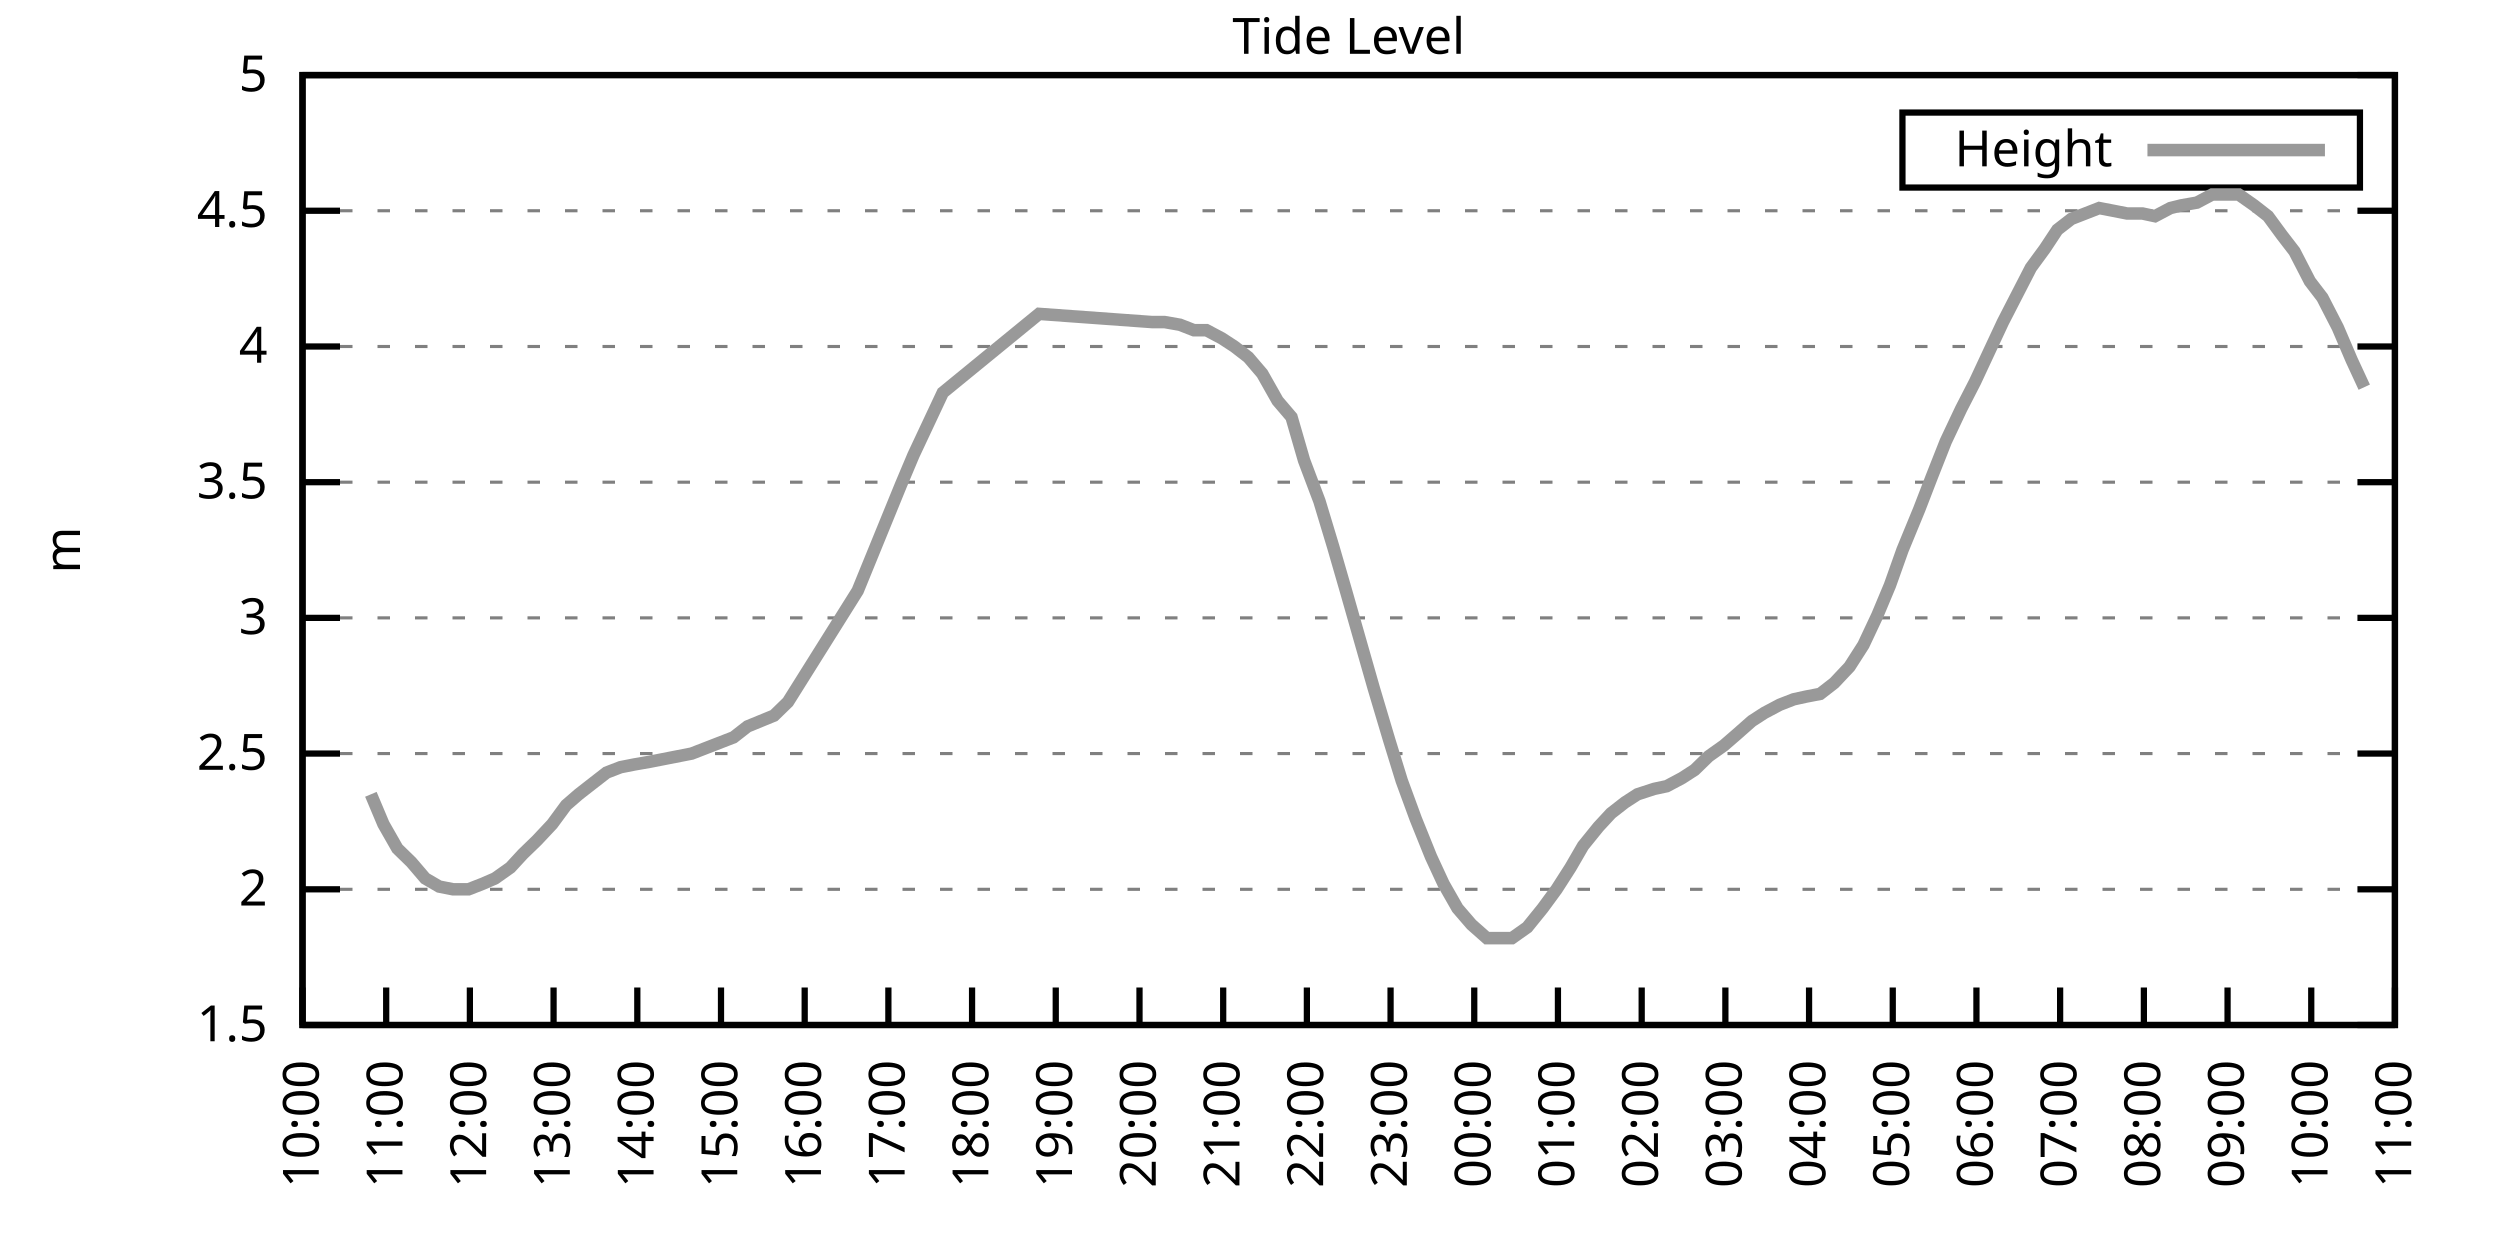
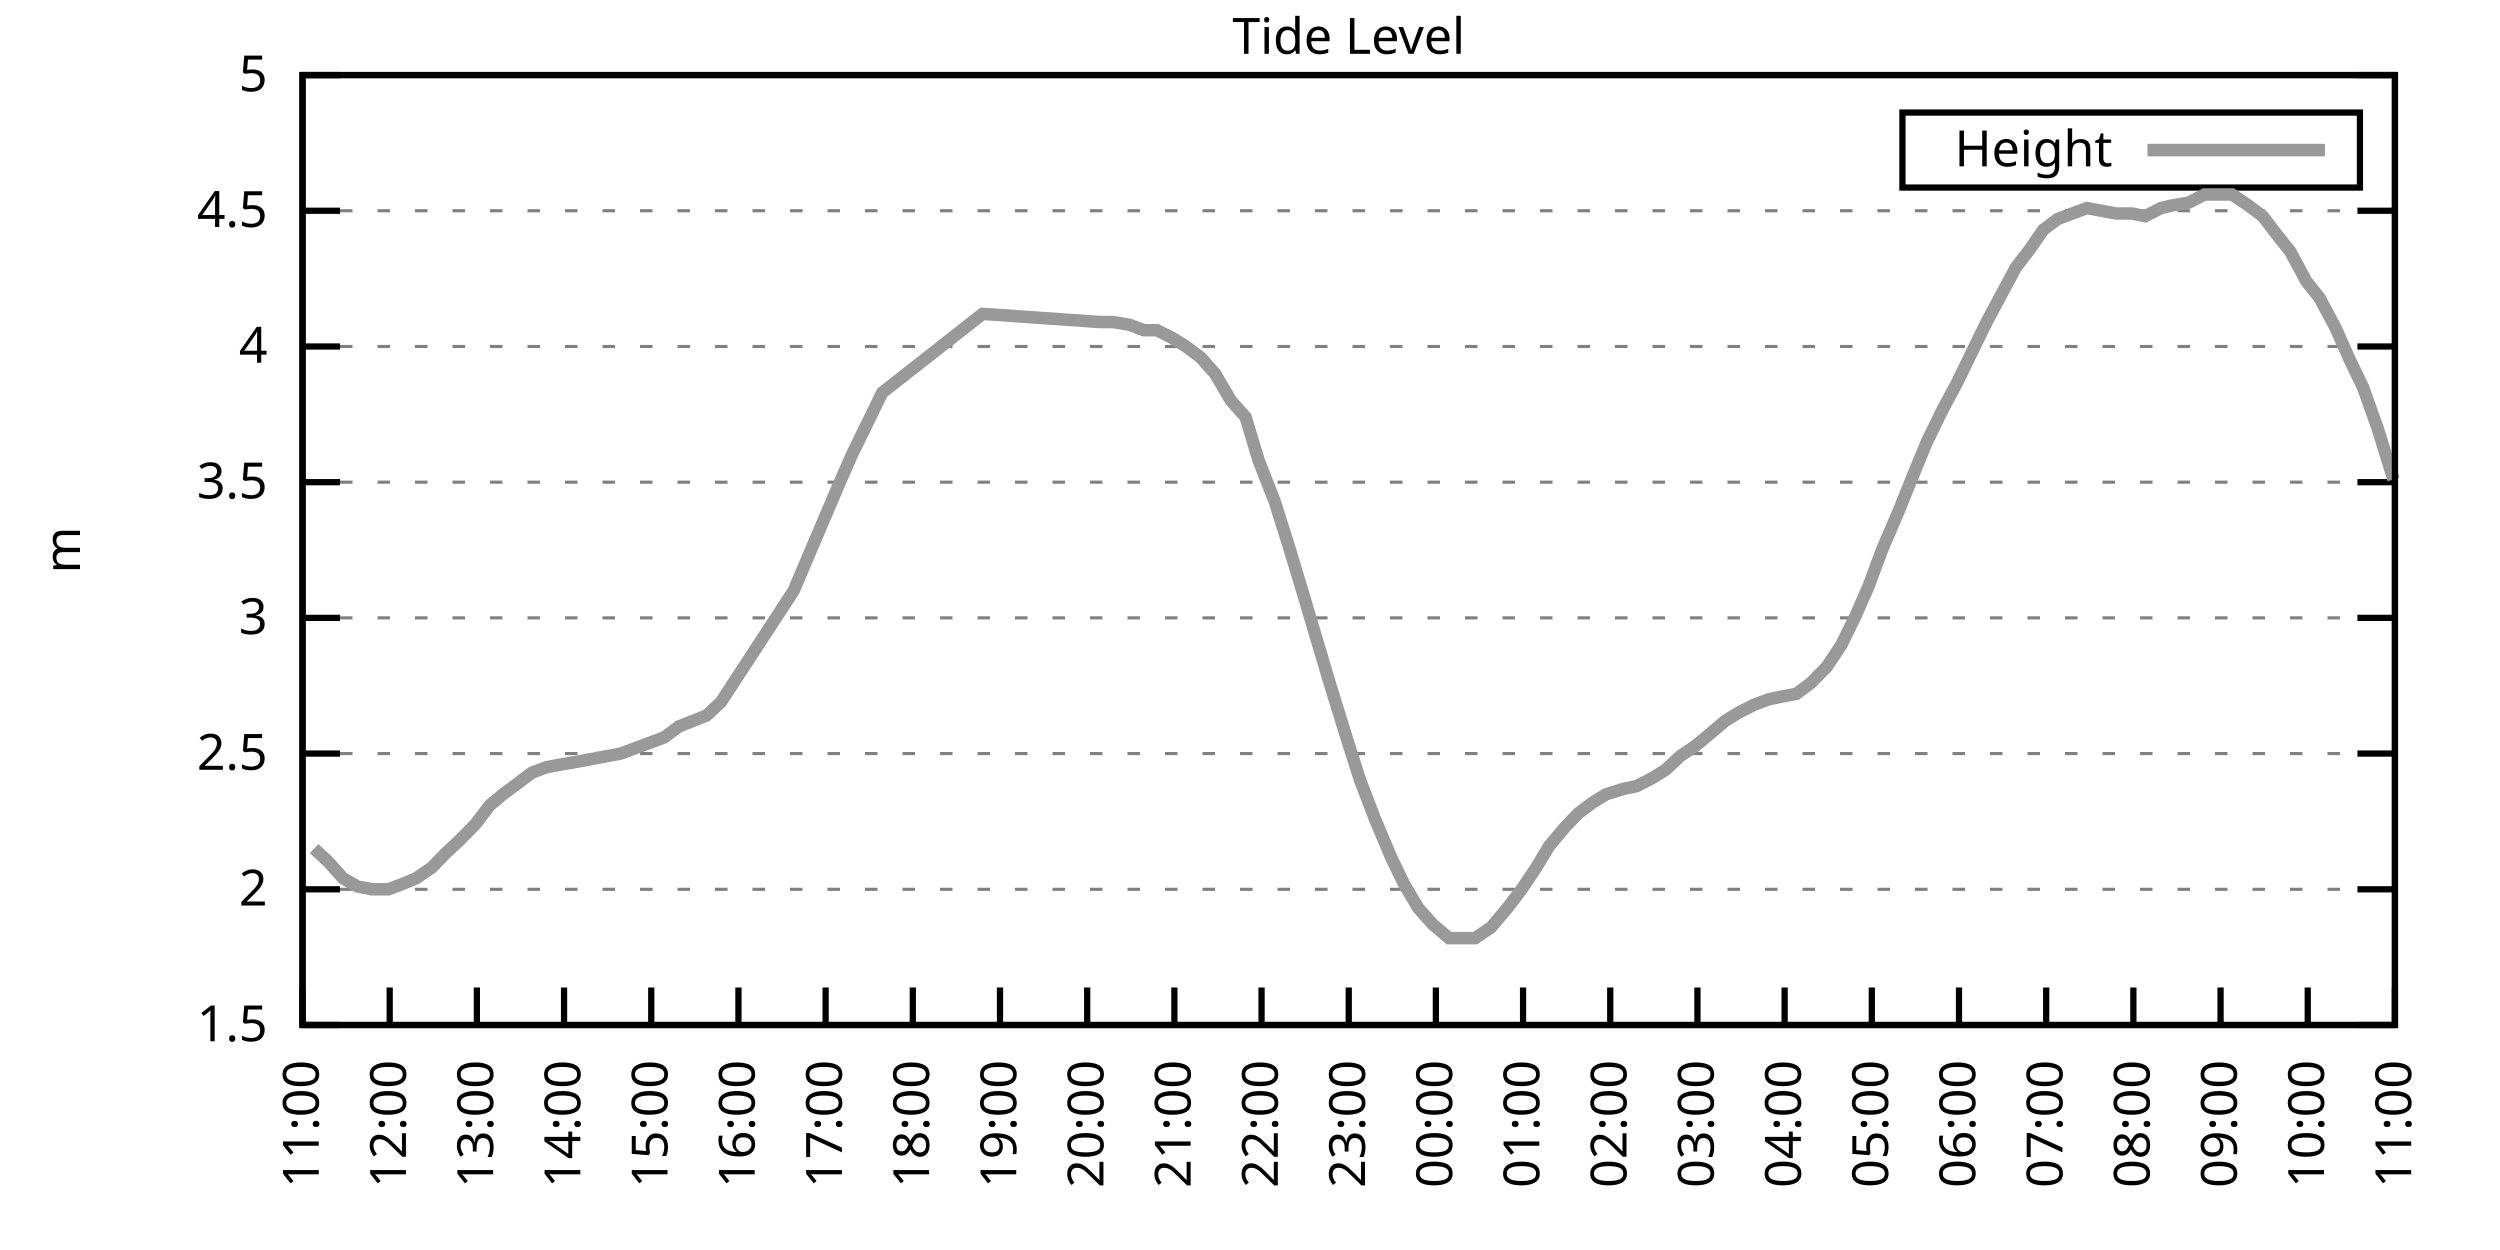
<svg xmlns="http://www.w3.org/2000/svg" xmlns:xlink="http://www.w3.org/1999/xlink" width="400" height="200" viewBox="0 0 400 200">
  <g id="gnuplot_canvas">
    <rect x="0" y="0" width="400" height="200" fill="none" />
    <defs>
      <circle id="gpDot" r="0.5" stroke-width="0.5" stroke="currentColor" />
      <path id="gpPt0" stroke-width="0.333" stroke="currentColor" d="M-1,0 h2 M0,-1 v2" />
      <path id="gpPt1" stroke-width="0.333" stroke="currentColor" d="M-1,-1 L1,1 M1,-1 L-1,1" />
      <path id="gpPt2" stroke-width="0.333" stroke="currentColor" d="M-1,0 L1,0 M0,-1 L0,1 M-1,-1 L1,1 M-1,1 L1,-1" />
      <rect id="gpPt3" stroke-width="0.333" stroke="currentColor" x="-1" y="-1" width="2" height="2" />
      <rect id="gpPt4" stroke-width="0.333" stroke="currentColor" fill="currentColor" x="-1" y="-1" width="2" height="2" />
      <circle id="gpPt5" stroke-width="0.333" stroke="currentColor" cx="0" cy="0" r="1" />
      <use xlink:href="#gpPt5" id="gpPt6" fill="currentColor" stroke="none" />
      <path id="gpPt7" stroke-width="0.333" stroke="currentColor" d="M0,-1.33 L-1.33,0.67 L1.33,0.67 z" />
      <use xlink:href="#gpPt7" id="gpPt8" fill="currentColor" stroke="none" />
      <use xlink:href="#gpPt7" id="gpPt9" stroke="currentColor" transform="rotate(180)" />
      <use xlink:href="#gpPt9" id="gpPt10" fill="currentColor" stroke="none" />
      <use xlink:href="#gpPt3" id="gpPt11" stroke="currentColor" transform="rotate(45)" />
      <use xlink:href="#gpPt11" id="gpPt12" fill="currentColor" stroke="none" />
      <path id="gpPt13" stroke-width="0.333" stroke="currentColor" d="M0,1.330 L1.265,0.411 L0.782,-1.067 L-0.782,-1.076 L-1.265,0.411 z" />
      <use xlink:href="#gpPt13" id="gpPt14" fill="currentColor" stroke="none" />
      <filter id="textbox" filterUnits="objectBoundingBox" x="0" y="0" height="1" width="1">
        <feFlood flood-color="white" flood-opacity="1" result="bgnd" />
        <feComposite in="SourceGraphic" in2="bgnd" operator="atop" />
      </filter>
      <filter id="greybox" filterUnits="objectBoundingBox" x="0" y="0" height="1" width="1">
        <feFlood flood-color="lightgrey" flood-opacity="1" result="grey" />
        <feComposite in="SourceGraphic" in2="grey" operator="atop" />
      </filter>
    </defs>
    <g fill="none" color="white" stroke="currentColor" stroke-width="1.00" stroke-linecap="butt" stroke-linejoin="miter">
</g>
    <g fill="none" color="black" stroke="currentColor" stroke-width="1.00" stroke-linecap="butt" stroke-linejoin="miter">
      <g stroke="none" shape-rendering="crispEdges">
        <polygon fill="rgb(255, 255, 255)" points="48.40,164.00 383.18,164.00 383.18,12.02 48.40,12.02 " />
      </g>
    </g>
    <g fill="none" color="black" stroke="currentColor" stroke-width="1.00" stroke-linecap="butt" stroke-linejoin="miter">
</g>
    <g fill="none" color="black" stroke="black" stroke-width="0.50" stroke-linecap="butt" stroke-linejoin="miter">
</g>
    <g fill="none" color="gray" stroke="currentColor" stroke-width="0.50" stroke-linecap="butt" stroke-linejoin="miter">
      <path stroke="gray" stroke-dasharray="2,4" class="gridline" d="M48.40,164.00 L383.19,164.00  " />
    </g>
    <g fill="none" color="gray" stroke="gray" stroke-width="1.00" stroke-linecap="butt" stroke-linejoin="miter">
</g>
    <g fill="none" color="black" stroke="currentColor" stroke-width="1.00" stroke-linecap="butt" stroke-linejoin="miter">
      <path stroke="black" d="M48.40,164.00 L54.40,164.00 M383.19,164.00 L377.19,164.00  " />
      <g transform="translate(42.80,166.60)" stroke="none" fill="black" font-family="Sans" font-size="8.00" text-anchor="end">
        <text>
          <tspan font-family="Sans"> 1.5</tspan>
        </text>
      </g>
    </g>
    <g fill="none" color="black" stroke="currentColor" stroke-width="1.00" stroke-linecap="butt" stroke-linejoin="miter">
</g>
    <g fill="none" color="black" stroke="black" stroke-width="0.50" stroke-linecap="butt" stroke-linejoin="miter">
</g>
    <g fill="none" color="gray" stroke="currentColor" stroke-width="0.50" stroke-linecap="butt" stroke-linejoin="miter">
      <path stroke="gray" stroke-dasharray="2,4" class="gridline" d="M48.40,142.29 L383.19,142.29  " />
    </g>
    <g fill="none" color="gray" stroke="gray" stroke-width="1.00" stroke-linecap="butt" stroke-linejoin="miter">
</g>
    <g fill="none" color="black" stroke="currentColor" stroke-width="1.00" stroke-linecap="butt" stroke-linejoin="miter">
      <path stroke="black" d="M48.40,142.29 L54.40,142.29 M383.19,142.29 L377.19,142.29  " />
      <g transform="translate(42.80,144.89)" stroke="none" fill="black" font-family="Sans" font-size="8.00" text-anchor="end">
        <text>
          <tspan font-family="Sans"> 2</tspan>
        </text>
      </g>
    </g>
    <g fill="none" color="black" stroke="currentColor" stroke-width="1.00" stroke-linecap="butt" stroke-linejoin="miter">
</g>
    <g fill="none" color="black" stroke="black" stroke-width="0.50" stroke-linecap="butt" stroke-linejoin="miter">
</g>
    <g fill="none" color="gray" stroke="currentColor" stroke-width="0.50" stroke-linecap="butt" stroke-linejoin="miter">
      <path stroke="gray" stroke-dasharray="2,4" class="gridline" d="M48.40,120.57 L383.19,120.57  " />
    </g>
    <g fill="none" color="gray" stroke="gray" stroke-width="1.00" stroke-linecap="butt" stroke-linejoin="miter">
</g>
    <g fill="none" color="black" stroke="currentColor" stroke-width="1.00" stroke-linecap="butt" stroke-linejoin="miter">
      <path stroke="black" d="M48.40,120.57 L54.40,120.57 M383.19,120.57 L377.19,120.57  " />
      <g transform="translate(42.80,123.17)" stroke="none" fill="black" font-family="Sans" font-size="8.00" text-anchor="end">
        <text>
          <tspan font-family="Sans"> 2.5</tspan>
        </text>
      </g>
    </g>
    <g fill="none" color="black" stroke="currentColor" stroke-width="1.00" stroke-linecap="butt" stroke-linejoin="miter">
</g>
    <g fill="none" color="black" stroke="black" stroke-width="0.50" stroke-linecap="butt" stroke-linejoin="miter">
</g>
    <g fill="none" color="gray" stroke="currentColor" stroke-width="0.50" stroke-linecap="butt" stroke-linejoin="miter">
      <path stroke="gray" stroke-dasharray="2,4" class="gridline" d="M48.40,98.86 L383.19,98.86  " />
    </g>
    <g fill="none" color="gray" stroke="gray" stroke-width="1.00" stroke-linecap="butt" stroke-linejoin="miter">
</g>
    <g fill="none" color="black" stroke="currentColor" stroke-width="1.00" stroke-linecap="butt" stroke-linejoin="miter">
      <path stroke="black" d="M48.40,98.86 L54.40,98.86 M383.19,98.86 L377.19,98.86  " />
      <g transform="translate(42.80,101.46)" stroke="none" fill="black" font-family="Sans" font-size="8.00" text-anchor="end">
        <text>
          <tspan font-family="Sans"> 3</tspan>
        </text>
      </g>
    </g>
    <g fill="none" color="black" stroke="currentColor" stroke-width="1.00" stroke-linecap="butt" stroke-linejoin="miter">
</g>
    <g fill="none" color="black" stroke="black" stroke-width="0.50" stroke-linecap="butt" stroke-linejoin="miter">
</g>
    <g fill="none" color="gray" stroke="currentColor" stroke-width="0.50" stroke-linecap="butt" stroke-linejoin="miter">
      <path stroke="gray" stroke-dasharray="2,4" class="gridline" d="M48.40,77.15 L383.19,77.15  " />
    </g>
    <g fill="none" color="gray" stroke="gray" stroke-width="1.00" stroke-linecap="butt" stroke-linejoin="miter">
</g>
    <g fill="none" color="black" stroke="currentColor" stroke-width="1.00" stroke-linecap="butt" stroke-linejoin="miter">
      <path stroke="black" d="M48.40,77.15 L54.40,77.15 M383.19,77.15 L377.19,77.15  " />
      <g transform="translate(42.80,79.75)" stroke="none" fill="black" font-family="Sans" font-size="8.00" text-anchor="end">
        <text>
          <tspan font-family="Sans"> 3.5</tspan>
        </text>
      </g>
    </g>
    <g fill="none" color="black" stroke="currentColor" stroke-width="1.00" stroke-linecap="butt" stroke-linejoin="miter">
</g>
    <g fill="none" color="black" stroke="black" stroke-width="0.50" stroke-linecap="butt" stroke-linejoin="miter">
</g>
    <g fill="none" color="gray" stroke="currentColor" stroke-width="0.50" stroke-linecap="butt" stroke-linejoin="miter">
      <path stroke="gray" stroke-dasharray="2,4" class="gridline" d="M48.40,55.44 L383.19,55.44  " />
    </g>
    <g fill="none" color="gray" stroke="gray" stroke-width="1.00" stroke-linecap="butt" stroke-linejoin="miter">
</g>
    <g fill="none" color="black" stroke="currentColor" stroke-width="1.00" stroke-linecap="butt" stroke-linejoin="miter">
      <path stroke="black" d="M48.40,55.44 L54.40,55.44 M383.19,55.44 L377.19,55.44  " />
      <g transform="translate(42.80,58.04)" stroke="none" fill="black" font-family="Sans" font-size="8.00" text-anchor="end">
        <text>
          <tspan font-family="Sans"> 4</tspan>
        </text>
      </g>
    </g>
    <g fill="none" color="black" stroke="currentColor" stroke-width="1.00" stroke-linecap="butt" stroke-linejoin="miter">
</g>
    <g fill="none" color="black" stroke="black" stroke-width="0.50" stroke-linecap="butt" stroke-linejoin="miter">
</g>
    <g fill="none" color="gray" stroke="currentColor" stroke-width="0.50" stroke-linecap="butt" stroke-linejoin="miter">
      <path stroke="gray" stroke-dasharray="2,4" class="gridline" d="M48.40,33.72 L383.19,33.72  " />
    </g>
    <g fill="none" color="gray" stroke="gray" stroke-width="1.00" stroke-linecap="butt" stroke-linejoin="miter">
</g>
    <g fill="none" color="black" stroke="currentColor" stroke-width="1.00" stroke-linecap="butt" stroke-linejoin="miter">
      <path stroke="black" d="M48.40,33.72 L54.40,33.72 M383.19,33.72 L377.19,33.72  " />
      <g transform="translate(42.80,36.32)" stroke="none" fill="black" font-family="Sans" font-size="8.00" text-anchor="end">
        <text>
          <tspan font-family="Sans"> 4.5</tspan>
        </text>
      </g>
    </g>
    <g fill="none" color="black" stroke="currentColor" stroke-width="1.00" stroke-linecap="butt" stroke-linejoin="miter">
</g>
    <g fill="none" color="black" stroke="black" stroke-width="0.50" stroke-linecap="butt" stroke-linejoin="miter">
</g>
    <g fill="none" color="gray" stroke="currentColor" stroke-width="0.50" stroke-linecap="butt" stroke-linejoin="miter">
      <path stroke="gray" stroke-dasharray="2,4" class="gridline" d="M48.40,12.01 L383.19,12.01  " />
    </g>
    <g fill="none" color="gray" stroke="gray" stroke-width="1.00" stroke-linecap="butt" stroke-linejoin="miter">
</g>
    <g fill="none" color="black" stroke="currentColor" stroke-width="1.00" stroke-linecap="butt" stroke-linejoin="miter">
      <path stroke="black" d="M48.40,12.01 L54.40,12.01 M383.19,12.01 L377.19,12.01  " />
      <g transform="translate(42.80,14.61)" stroke="none" fill="black" font-family="Sans" font-size="8.00" text-anchor="end">
        <text>
          <tspan font-family="Sans"> 5</tspan>
        </text>
      </g>
    </g>
    <g fill="none" color="black" stroke="currentColor" stroke-width="1.00" stroke-linecap="butt" stroke-linejoin="miter">
      <path stroke="black" d="M48.40,164.00 L48.40,158.00  " />
      <g transform="translate(51.00,169.60) rotate(270.00)" stroke="none" fill="black" font-family="Sans" font-size="8.00" text-anchor="end">
        <text>
-           <tspan font-family="Sans">10:00</tspan>
-         </text>
-       </g>
-     </g>
-     <g fill="none" color="black" stroke="currentColor" stroke-width="1.00" stroke-linecap="butt" stroke-linejoin="miter">
-       <path stroke="black" d="M61.79,164.00 L61.79,158.00  " />
-       <g transform="translate(64.39,169.60) rotate(270.00)" stroke="none" fill="black" font-family="Sans" font-size="8.00" text-anchor="end">
-         <text>
          <tspan font-family="Sans">11:00</tspan>
        </text>
      </g>
    </g>
    <g fill="none" color="black" stroke="currentColor" stroke-width="1.00" stroke-linecap="butt" stroke-linejoin="miter">
-       <path stroke="black" d="M75.18,164.00 L75.18,158.00  " />
-       <g transform="translate(77.78,169.60) rotate(270.00)" stroke="none" fill="black" font-family="Sans" font-size="8.00" text-anchor="end">
+       <path stroke="black" d="M62.35,164.00 L62.35,158.00  " />
+       <g transform="translate(64.95,169.60) rotate(270.00)" stroke="none" fill="black" font-family="Sans" font-size="8.00" text-anchor="end">
        <text>
          <tspan font-family="Sans">12:00</tspan>
        </text>
      </g>
    </g>
    <g fill="none" color="black" stroke="currentColor" stroke-width="1.00" stroke-linecap="butt" stroke-linejoin="miter">
-       <path stroke="black" d="M88.57,164.00 L88.57,158.00  " />
-       <g transform="translate(91.17,169.60) rotate(270.00)" stroke="none" fill="black" font-family="Sans" font-size="8.00" text-anchor="end">
+       <path stroke="black" d="M76.30,164.00 L76.30,158.00  " />
+       <g transform="translate(78.90,169.60) rotate(270.00)" stroke="none" fill="black" font-family="Sans" font-size="8.00" text-anchor="end">
        <text>
          <tspan font-family="Sans">13:00</tspan>
        </text>
      </g>
    </g>
    <g fill="none" color="black" stroke="currentColor" stroke-width="1.00" stroke-linecap="butt" stroke-linejoin="miter">
-       <path stroke="black" d="M101.97,164.00 L101.97,158.00  " />
-       <g transform="translate(104.57,169.60) rotate(270.00)" stroke="none" fill="black" font-family="Sans" font-size="8.00" text-anchor="end">
+       <path stroke="black" d="M90.25,164.00 L90.25,158.00  " />
+       <g transform="translate(92.85,169.60) rotate(270.00)" stroke="none" fill="black" font-family="Sans" font-size="8.00" text-anchor="end">
        <text>
          <tspan font-family="Sans">14:00</tspan>
        </text>
      </g>
    </g>
    <g fill="none" color="black" stroke="currentColor" stroke-width="1.00" stroke-linecap="butt" stroke-linejoin="miter">
-       <path stroke="black" d="M115.36,164.00 L115.36,158.00  " />
-       <g transform="translate(117.96,169.60) rotate(270.00)" stroke="none" fill="black" font-family="Sans" font-size="8.00" text-anchor="end">
+       <path stroke="black" d="M104.20,164.00 L104.20,158.00  " />
+       <g transform="translate(106.80,169.60) rotate(270.00)" stroke="none" fill="black" font-family="Sans" font-size="8.00" text-anchor="end">
        <text>
          <tspan font-family="Sans">15:00</tspan>
        </text>
      </g>
    </g>
    <g fill="none" color="black" stroke="currentColor" stroke-width="1.00" stroke-linecap="butt" stroke-linejoin="miter">
-       <path stroke="black" d="M128.75,164.00 L128.75,158.00  " />
-       <g transform="translate(131.35,169.60) rotate(270.00)" stroke="none" fill="black" font-family="Sans" font-size="8.00" text-anchor="end">
+       <path stroke="black" d="M118.15,164.00 L118.15,158.00  " />
+       <g transform="translate(120.75,169.60) rotate(270.00)" stroke="none" fill="black" font-family="Sans" font-size="8.00" text-anchor="end">
        <text>
          <tspan font-family="Sans">16:00</tspan>
        </text>
      </g>
    </g>
    <g fill="none" color="black" stroke="currentColor" stroke-width="1.00" stroke-linecap="butt" stroke-linejoin="miter">
-       <path stroke="black" d="M142.14,164.00 L142.14,158.00  " />
-       <g transform="translate(144.74,169.60) rotate(270.00)" stroke="none" fill="black" font-family="Sans" font-size="8.00" text-anchor="end">
+       <path stroke="black" d="M132.10,164.00 L132.10,158.00  " />
+       <g transform="translate(134.70,169.60) rotate(270.00)" stroke="none" fill="black" font-family="Sans" font-size="8.00" text-anchor="end">
        <text>
          <tspan font-family="Sans">17:00</tspan>
        </text>
      </g>
    </g>
    <g fill="none" color="black" stroke="currentColor" stroke-width="1.00" stroke-linecap="butt" stroke-linejoin="miter">
-       <path stroke="black" d="M155.53,164.00 L155.53,158.00  " />
-       <g transform="translate(158.13,169.60) rotate(270.00)" stroke="none" fill="black" font-family="Sans" font-size="8.00" text-anchor="end">
+       <path stroke="black" d="M146.05,164.00 L146.05,158.00  " />
+       <g transform="translate(148.65,169.60) rotate(270.00)" stroke="none" fill="black" font-family="Sans" font-size="8.00" text-anchor="end">
        <text>
          <tspan font-family="Sans">18:00</tspan>
        </text>
      </g>
    </g>
    <g fill="none" color="black" stroke="currentColor" stroke-width="1.00" stroke-linecap="butt" stroke-linejoin="miter">
-       <path stroke="black" d="M168.92,164.00 L168.92,158.00  " />
-       <g transform="translate(171.52,169.60) rotate(270.00)" stroke="none" fill="black" font-family="Sans" font-size="8.00" text-anchor="end">
+       <path stroke="black" d="M160.00,164.00 L160.00,158.00  " />
+       <g transform="translate(162.60,169.60) rotate(270.00)" stroke="none" fill="black" font-family="Sans" font-size="8.00" text-anchor="end">
        <text>
          <tspan font-family="Sans">19:00</tspan>
        </text>
      </g>
    </g>
    <g fill="none" color="black" stroke="currentColor" stroke-width="1.00" stroke-linecap="butt" stroke-linejoin="miter">
-       <path stroke="black" d="M182.32,164.00 L182.32,158.00  " />
-       <g transform="translate(184.92,169.60) rotate(270.00)" stroke="none" fill="black" font-family="Sans" font-size="8.00" text-anchor="end">
+       <path stroke="black" d="M173.95,164.00 L173.95,158.00  " />
+       <g transform="translate(176.55,169.60) rotate(270.00)" stroke="none" fill="black" font-family="Sans" font-size="8.00" text-anchor="end">
        <text>
          <tspan font-family="Sans">20:00</tspan>
        </text>
      </g>
    </g>
    <g fill="none" color="black" stroke="currentColor" stroke-width="1.00" stroke-linecap="butt" stroke-linejoin="miter">
-       <path stroke="black" d="M195.71,164.00 L195.71,158.00  " />
-       <g transform="translate(198.31,169.60) rotate(270.00)" stroke="none" fill="black" font-family="Sans" font-size="8.00" text-anchor="end">
+       <path stroke="black" d="M187.90,164.00 L187.90,158.00  " />
+       <g transform="translate(190.50,169.60) rotate(270.00)" stroke="none" fill="black" font-family="Sans" font-size="8.00" text-anchor="end">
        <text>
          <tspan font-family="Sans">21:00</tspan>
        </text>
      </g>
    </g>
    <g fill="none" color="black" stroke="currentColor" stroke-width="1.00" stroke-linecap="butt" stroke-linejoin="miter">
-       <path stroke="black" d="M209.10,164.00 L209.10,158.00  " />
-       <g transform="translate(211.70,169.60) rotate(270.00)" stroke="none" fill="black" font-family="Sans" font-size="8.00" text-anchor="end">
+       <path stroke="black" d="M201.85,164.00 L201.85,158.00  " />
+       <g transform="translate(204.45,169.60) rotate(270.00)" stroke="none" fill="black" font-family="Sans" font-size="8.00" text-anchor="end">
        <text>
          <tspan font-family="Sans">22:00</tspan>
        </text>
      </g>
    </g>
    <g fill="none" color="black" stroke="currentColor" stroke-width="1.00" stroke-linecap="butt" stroke-linejoin="miter">
-       <path stroke="black" d="M222.49,164.00 L222.49,158.00  " />
-       <g transform="translate(225.09,169.60) rotate(270.00)" stroke="none" fill="black" font-family="Sans" font-size="8.00" text-anchor="end">
+       <path stroke="black" d="M215.80,164.00 L215.80,158.00  " />
+       <g transform="translate(218.40,169.60) rotate(270.00)" stroke="none" fill="black" font-family="Sans" font-size="8.00" text-anchor="end">
        <text>
          <tspan font-family="Sans">23:00</tspan>
        </text>
      </g>
    </g>
    <g fill="none" color="black" stroke="currentColor" stroke-width="1.00" stroke-linecap="butt" stroke-linejoin="miter">
-       <path stroke="black" d="M235.88,164.00 L235.88,158.00  " />
-       <g transform="translate(238.48,169.60) rotate(270.00)" stroke="none" fill="black" font-family="Sans" font-size="8.00" text-anchor="end">
+       <path stroke="black" d="M229.74,164.00 L229.74,158.00  " />
+       <g transform="translate(232.34,169.60) rotate(270.00)" stroke="none" fill="black" font-family="Sans" font-size="8.00" text-anchor="end">
        <text>
          <tspan font-family="Sans">00:00</tspan>
        </text>
      </g>
    </g>
    <g fill="none" color="black" stroke="currentColor" stroke-width="1.00" stroke-linecap="butt" stroke-linejoin="miter">
-       <path stroke="black" d="M249.27,164.00 L249.27,158.00  " />
-       <g transform="translate(251.87,169.60) rotate(270.00)" stroke="none" fill="black" font-family="Sans" font-size="8.00" text-anchor="end">
+       <path stroke="black" d="M243.69,164.00 L243.69,158.00  " />
+       <g transform="translate(246.29,169.60) rotate(270.00)" stroke="none" fill="black" font-family="Sans" font-size="8.00" text-anchor="end">
        <text>
          <tspan font-family="Sans">01:00</tspan>
        </text>
      </g>
    </g>
    <g fill="none" color="black" stroke="currentColor" stroke-width="1.00" stroke-linecap="butt" stroke-linejoin="miter">
-       <path stroke="black" d="M262.67,164.00 L262.67,158.00  " />
-       <g transform="translate(265.27,169.60) rotate(270.00)" stroke="none" fill="black" font-family="Sans" font-size="8.00" text-anchor="end">
+       <path stroke="black" d="M257.64,164.00 L257.64,158.00  " />
+       <g transform="translate(260.24,169.60) rotate(270.00)" stroke="none" fill="black" font-family="Sans" font-size="8.00" text-anchor="end">
        <text>
          <tspan font-family="Sans">02:00</tspan>
        </text>
      </g>
    </g>
    <g fill="none" color="black" stroke="currentColor" stroke-width="1.00" stroke-linecap="butt" stroke-linejoin="miter">
-       <path stroke="black" d="M276.06,164.00 L276.06,158.00  " />
-       <g transform="translate(278.66,169.60) rotate(270.00)" stroke="none" fill="black" font-family="Sans" font-size="8.00" text-anchor="end">
+       <path stroke="black" d="M271.59,164.00 L271.59,158.00  " />
+       <g transform="translate(274.19,169.60) rotate(270.00)" stroke="none" fill="black" font-family="Sans" font-size="8.00" text-anchor="end">
        <text>
          <tspan font-family="Sans">03:00</tspan>
        </text>
      </g>
    </g>
    <g fill="none" color="black" stroke="currentColor" stroke-width="1.00" stroke-linecap="butt" stroke-linejoin="miter">
-       <path stroke="black" d="M289.45,164.00 L289.45,158.00  " />
-       <g transform="translate(292.05,169.60) rotate(270.00)" stroke="none" fill="black" font-family="Sans" font-size="8.00" text-anchor="end">
+       <path stroke="black" d="M285.54,164.00 L285.54,158.00  " />
+       <g transform="translate(288.14,169.60) rotate(270.00)" stroke="none" fill="black" font-family="Sans" font-size="8.00" text-anchor="end">
        <text>
          <tspan font-family="Sans">04:00</tspan>
        </text>
      </g>
    </g>
    <g fill="none" color="black" stroke="currentColor" stroke-width="1.00" stroke-linecap="butt" stroke-linejoin="miter">
-       <path stroke="black" d="M302.84,164.00 L302.84,158.00  " />
-       <g transform="translate(305.44,169.60) rotate(270.00)" stroke="none" fill="black" font-family="Sans" font-size="8.00" text-anchor="end">
+       <path stroke="black" d="M299.49,164.00 L299.49,158.00  " />
+       <g transform="translate(302.09,169.60) rotate(270.00)" stroke="none" fill="black" font-family="Sans" font-size="8.00" text-anchor="end">
        <text>
          <tspan font-family="Sans">05:00</tspan>
        </text>
      </g>
    </g>
    <g fill="none" color="black" stroke="currentColor" stroke-width="1.00" stroke-linecap="butt" stroke-linejoin="miter">
-       <path stroke="black" d="M316.23,164.00 L316.23,158.00  " />
-       <g transform="translate(318.83,169.60) rotate(270.00)" stroke="none" fill="black" font-family="Sans" font-size="8.00" text-anchor="end">
+       <path stroke="black" d="M313.44,164.00 L313.44,158.00  " />
+       <g transform="translate(316.04,169.60) rotate(270.00)" stroke="none" fill="black" font-family="Sans" font-size="8.00" text-anchor="end">
        <text>
          <tspan font-family="Sans">06:00</tspan>
        </text>
      </g>
    </g>
    <g fill="none" color="black" stroke="currentColor" stroke-width="1.00" stroke-linecap="butt" stroke-linejoin="miter">
-       <path stroke="black" d="M329.62,164.00 L329.62,158.00  " />
-       <g transform="translate(332.22,169.60) rotate(270.00)" stroke="none" fill="black" font-family="Sans" font-size="8.00" text-anchor="end">
+       <path stroke="black" d="M327.39,164.00 L327.39,158.00  " />
+       <g transform="translate(329.99,169.60) rotate(270.00)" stroke="none" fill="black" font-family="Sans" font-size="8.00" text-anchor="end">
        <text>
          <tspan font-family="Sans">07:00</tspan>
        </text>
      </g>
    </g>
    <g fill="none" color="black" stroke="currentColor" stroke-width="1.00" stroke-linecap="butt" stroke-linejoin="miter">
-       <path stroke="black" d="M343.02,164.00 L343.02,158.00  " />
-       <g transform="translate(345.62,169.60) rotate(270.00)" stroke="none" fill="black" font-family="Sans" font-size="8.00" text-anchor="end">
+       <path stroke="black" d="M341.34,164.00 L341.34,158.00  " />
+       <g transform="translate(343.94,169.60) rotate(270.00)" stroke="none" fill="black" font-family="Sans" font-size="8.00" text-anchor="end">
        <text>
          <tspan font-family="Sans">08:00</tspan>
        </text>
      </g>
    </g>
    <g fill="none" color="black" stroke="currentColor" stroke-width="1.00" stroke-linecap="butt" stroke-linejoin="miter">
-       <path stroke="black" d="M356.41,164.00 L356.41,158.00  " />
-       <g transform="translate(359.01,169.60) rotate(270.00)" stroke="none" fill="black" font-family="Sans" font-size="8.00" text-anchor="end">
+       <path stroke="black" d="M355.29,164.00 L355.29,158.00  " />
+       <g transform="translate(357.89,169.60) rotate(270.00)" stroke="none" fill="black" font-family="Sans" font-size="8.00" text-anchor="end">
        <text>
          <tspan font-family="Sans">09:00</tspan>
        </text>
      </g>
    </g>
    <g fill="none" color="black" stroke="currentColor" stroke-width="1.00" stroke-linecap="butt" stroke-linejoin="miter">
-       <path stroke="black" d="M369.80,164.00 L369.80,158.00  " />
-       <g transform="translate(372.40,169.60) rotate(270.00)" stroke="none" fill="black" font-family="Sans" font-size="8.00" text-anchor="end">
+       <path stroke="black" d="M369.24,164.00 L369.24,158.00  " />
+       <g transform="translate(371.84,169.60) rotate(270.00)" stroke="none" fill="black" font-family="Sans" font-size="8.00" text-anchor="end">
        <text>
          <tspan font-family="Sans">10:00</tspan>
        </text>
      </g>
    </g>
    <g fill="none" color="black" stroke="currentColor" stroke-width="1.00" stroke-linecap="butt" stroke-linejoin="miter">
      <path stroke="black" d="M383.19,164.00 L383.19,158.00  " />
      <g transform="translate(385.79,169.60) rotate(270.00)" stroke="none" fill="black" font-family="Sans" font-size="8.00" text-anchor="end">
        <text>
          <tspan font-family="Sans">11:00</tspan>
        </text>
      </g>
    </g>
    <g fill="none" color="black" stroke="currentColor" stroke-width="1.00" stroke-linecap="butt" stroke-linejoin="miter">
</g>
    <g fill="none" color="black" stroke="currentColor" stroke-width="1.00" stroke-linecap="butt" stroke-linejoin="miter">
      <path stroke="black" d="M48.40,12.01 L48.40,164.00 L383.19,164.00 L383.19,12.01 L48.40,12.01 Z  " />
    </g>
    <g fill="none" color="black" stroke="currentColor" stroke-width="1.00" stroke-linecap="butt" stroke-linejoin="miter">
</g>
    <g fill="none" color="black" stroke="currentColor" stroke-width="1.00" stroke-linecap="butt" stroke-linejoin="miter">
      <path stroke="black" d="M304.39,30.01 L304.39,18.01 L377.59,18.01 L377.59,30.01 L304.39,30.01 Z  " />
    </g>
    <g id="Tide_level_plot_1">
      <g fill="none" color="white" stroke="black" stroke-width="2.00" stroke-linecap="butt" stroke-linejoin="miter">
</g>
      <g fill="none" color="black" stroke="currentColor" stroke-width="2.00" stroke-linecap="butt" stroke-linejoin="miter">
        <g transform="translate(337.99,26.61)" stroke="none" fill="black" font-family="Sans" font-size="8.00" text-anchor="end">
          <text>
            <tspan font-family="Sans">Height</tspan>
          </text>
        </g>
      </g>
      <g fill="none" color="black" stroke="currentColor" stroke-width="2.00" stroke-linecap="butt" stroke-linejoin="miter">
-         <path stroke="rgb(153, 153, 153)" d="M343.59,24.01 L371.99,24.01 M59.34,127.09 L61.35,131.86 L63.58,135.77 L65.81,137.94 L68.04,140.55 L70.27,141.85   L72.50,142.29 L74.96,142.29 L77.19,141.42 L79.20,140.55 L81.66,138.81 L83.66,136.64 L85.90,134.47 L88.35,131.86   L90.58,128.83 L92.59,127.09 L94.82,125.35 L97.06,123.61 L99.29,122.75 L101.52,122.31 L103.98,121.88 L110.67,120.57   L117.37,117.97 L119.60,116.23 L123.84,114.49 L126.07,112.32 L137.23,94.52 L144.15,77.58 L146.16,72.81 L150.85,62.82   L166.25,50.22 L184.32,51.53 L186.33,51.53 L188.79,51.96 L191.02,52.83 L193.03,52.83 L195.48,54.13 L197.49,55.44   L199.73,57.17 L201.96,59.78 L204.41,64.12 L206.64,66.73 L208.65,73.67 L211.11,80.19 L213.34,87.57 L215.35,94.52   L217.58,102.34 L219.81,110.15 L222.27,118.40 L224.28,124.92 L226.51,131.00 L228.96,137.08 L230.97,141.42 L233.20,145.33   L235.44,147.93 L237.89,150.10 L240.12,150.10 L241.91,150.10 L244.36,148.37 L246.82,145.33 L249.05,142.29 L251.28,138.81   L253.29,135.34 L255.75,132.30 L257.76,130.13 L259.99,128.39 L262.00,127.09 L264.67,126.22 L266.68,125.79 L269.14,124.48   L271.15,123.18 L273.38,121.01 L275.83,119.27 L277.84,117.53 L280.30,115.36 L282.31,114.06 L284.76,112.76 L286.99,111.89   L289.00,111.45 L291.23,111.02 L293.47,109.28 L295.92,106.68 L298.15,103.20 L300.39,98.43 L302.39,93.65 L304.40,88.00   L307.08,81.49 L309.09,76.28 L311.32,70.63 L313.78,65.42 L316.01,61.08 L318.24,56.30 L320.47,51.53 L322.48,47.62   L324.94,42.84 L327.17,39.80 L329.18,36.76 L331.41,35.03 L333.64,34.16 L335.87,33.29 L338.10,33.72 L340.34,34.16   L342.79,34.16 L344.80,34.59 L347.26,33.29 L349.04,32.85 L351.50,32.42 L353.95,31.12 L355.96,31.12 L358.19,31.12   L360.65,32.85 L362.88,34.59 L365.11,37.63 L367.12,40.24 L369.58,45.01 L371.58,47.62 L374.04,52.40 L376.27,57.61   L378.28,61.95  " />
+         <path stroke="rgb(153, 153, 153)" d="M343.59,24.01 L371.99,24.01 M50.26,135.77 L52.58,137.94 L54.91,140.55 L57.23,141.85 L59.56,142.29 L62.12,142.29   L64.44,141.42 L66.53,140.55 L69.09,138.81 L71.18,136.64 L73.51,134.47 L76.07,131.86 L78.39,128.83 L80.48,127.09   L82.81,125.35 L85.13,123.61 L87.46,122.75 L89.78,122.31 L92.34,121.88 L99.32,120.57 L106.29,117.97 L108.62,116.23   L113.03,114.49 L115.36,112.32 L126.98,94.52 L134.19,77.58 L136.28,72.81 L141.16,62.82 L157.21,50.22 L176.04,51.53   L178.13,51.53 L180.69,51.96 L183.01,52.83 L185.11,52.83 L187.66,54.13 L189.76,55.44 L192.08,57.17 L194.41,59.78   L196.96,64.12 L199.29,66.73 L201.38,73.67 L203.94,80.19 L206.26,87.57 L208.36,94.52 L210.68,102.34 L213.01,110.15   L215.56,118.40 L217.65,124.92 L219.98,131.00 L222.54,137.08 L224.63,141.42 L226.95,145.33 L229.28,147.93 L231.84,150.10   L234.16,150.10 L236.02,150.10 L238.58,148.37 L241.14,145.33 L243.46,142.29 L245.79,138.81 L247.88,135.34 L250.44,132.30   L252.53,130.13 L254.85,128.39 L256.95,127.09 L259.74,126.22 L261.83,125.79 L264.39,124.48 L266.48,123.18 L268.80,121.01   L271.36,119.27 L273.45,117.53 L276.01,115.36 L278.10,114.06 L280.66,112.76 L282.99,111.89 L285.08,111.45 L287.40,111.02   L289.73,109.28 L292.29,106.68 L294.61,103.20 L296.94,98.43 L299.03,93.65 L301.12,88.00 L303.91,81.49 L306.00,76.28   L308.33,70.63 L310.88,65.42 L313.21,61.08 L315.53,56.30 L317.86,51.53 L319.95,47.62 L322.51,42.84 L324.83,39.80   L326.93,36.76 L329.25,35.03 L331.58,34.16 L333.90,33.29 L336.23,33.72 L338.55,34.16 L341.11,34.16 L343.20,34.59   L345.76,33.29 L347.62,32.85 L350.18,32.42 L352.73,31.12 L354.83,31.12 L357.15,31.12 L359.71,32.85 L362.03,34.59   L364.36,37.63 L366.45,40.24 L369.01,45.01 L371.10,47.62 L373.66,52.40 L375.98,57.61 L378.08,61.95 L380.40,68.46   L382.96,76.71  " />
      </g>
    </g>
    <g fill="none" color="black" stroke="currentColor" stroke-width="2.00" stroke-linecap="butt" stroke-linejoin="miter">
</g>
    <g fill="none" color="black" stroke="black" stroke-width="1.00" stroke-linecap="butt" stroke-linejoin="miter">
</g>
    <g fill="none" color="black" stroke="currentColor" stroke-width="1.00" stroke-linecap="butt" stroke-linejoin="miter">
      <path stroke="black" d="M48.40,12.01 L48.40,164.00 L383.19,164.00 L383.19,12.01 L48.40,12.01 Z  " />
      <g transform="translate(12.80,88.01) rotate(270.00)" stroke="none" fill="black" font-family="Sans" font-size="8.00" text-anchor="middle">
        <text>
          <tspan font-family="Sans">m</tspan>
        </text>
      </g>
    </g>
    <g fill="none" color="black" stroke="currentColor" stroke-width="1.00" stroke-linecap="butt" stroke-linejoin="miter">
</g>
    <g fill="none" color="black" stroke="currentColor" stroke-width="1.00" stroke-linecap="butt" stroke-linejoin="miter">
      <g transform="translate(215.79,8.61)" stroke="none" fill="black" font-family="Sans" font-size="8.00" text-anchor="middle">
        <text>
          <tspan font-family="Sans">Tide Level</tspan>
        </text>
      </g>
    </g>
    <g fill="none" color="black" stroke="currentColor" stroke-width="1.00" stroke-linecap="butt" stroke-linejoin="miter">
</g>
  </g>
</svg>
